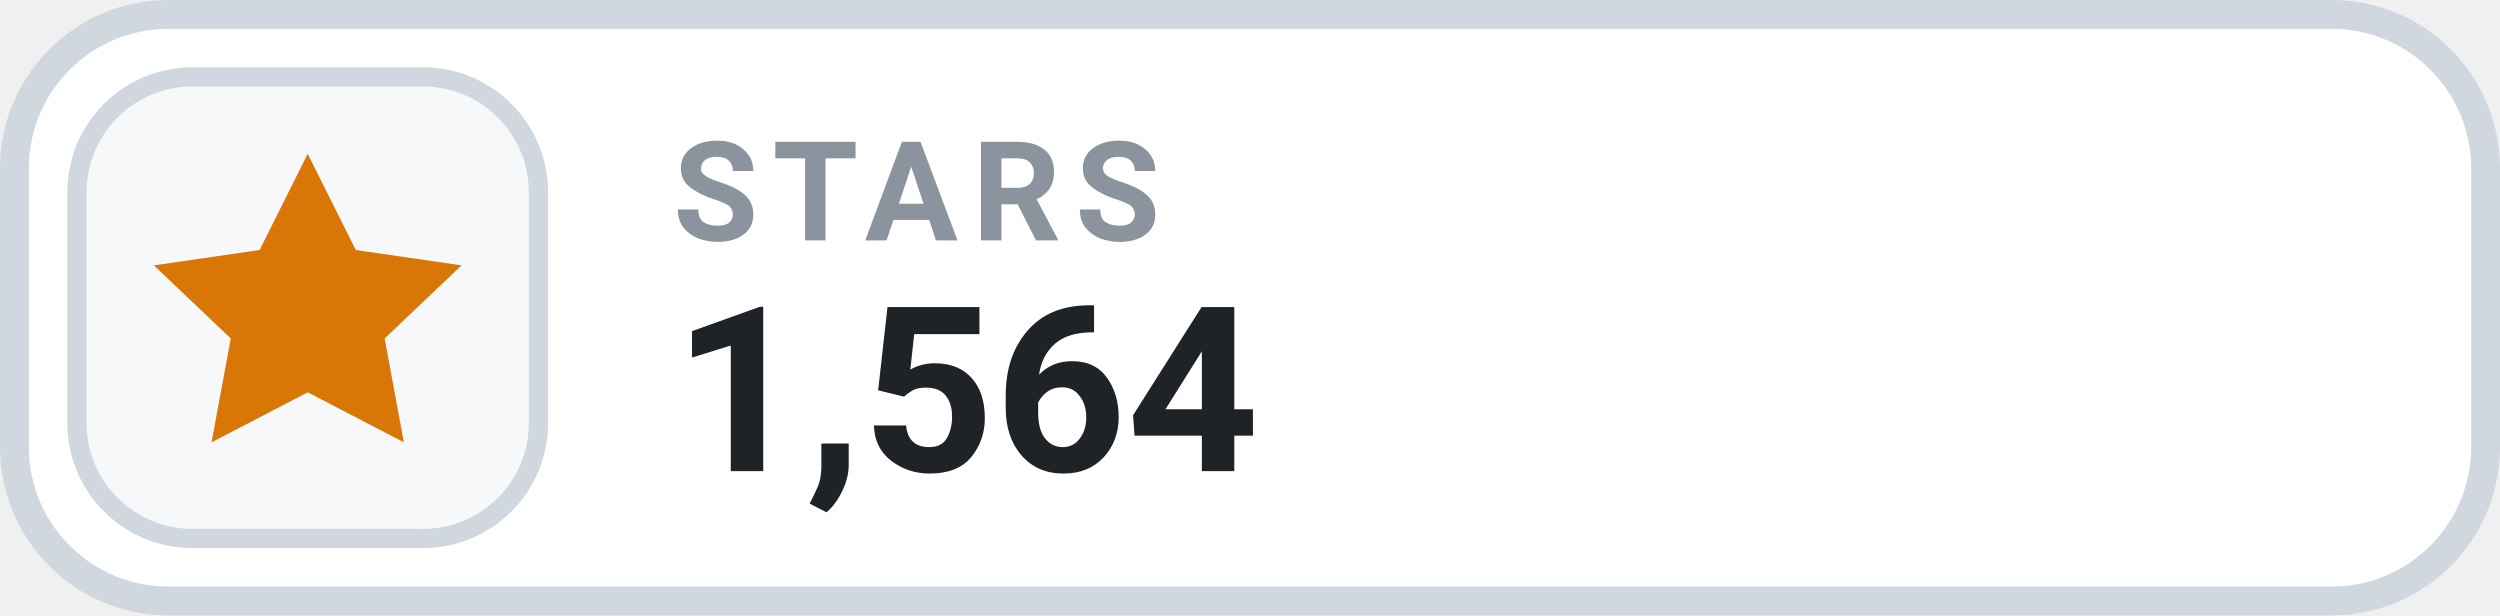
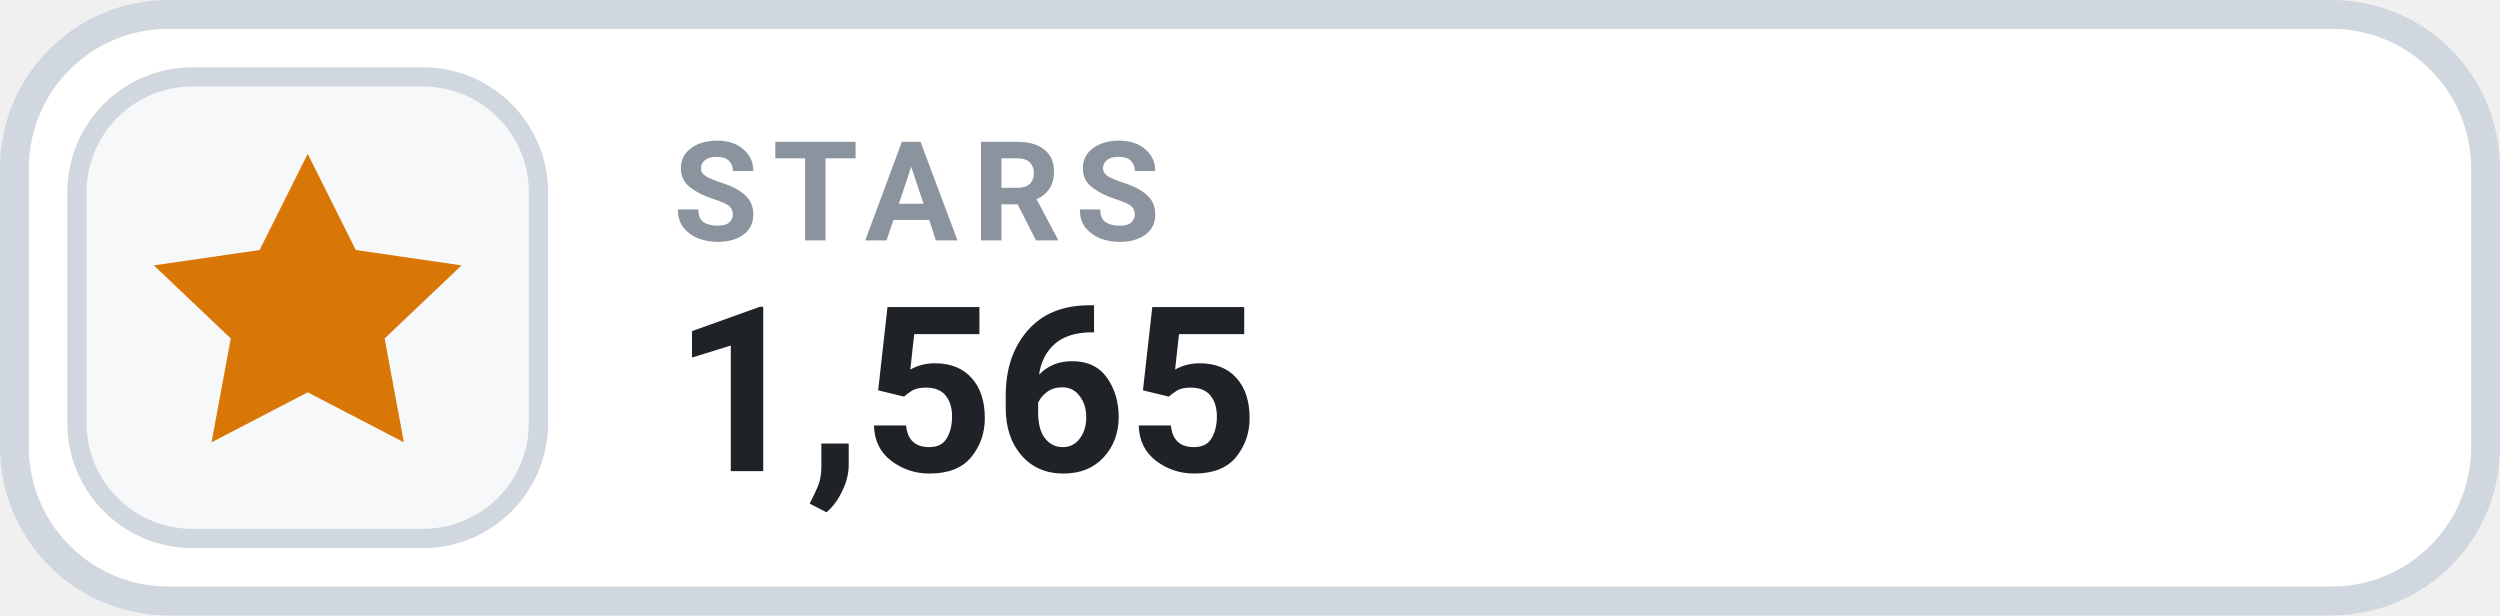
- <svg xmlns="http://www.w3.org/2000/svg" width="126" height="31.015" viewBox="0 0 130 32" role="img" aria-label="STARS 1,564">
+ <svg xmlns="http://www.w3.org/2000/svg" width="126" height="31.015" viewBox="0 0 130 32" role="img" aria-label="STARS 1,565">
  <rect x=".75" y=".75" width="128.5" height="30.5" rx="8" fill="#FFFFFF" stroke="#D0D7DE" stroke-width="1.5" />
  <rect x="4" y="4" width="24" height="24" rx="6" fill="#F6F8FA" stroke="#D0D7DE" stroke-width="1" />
  <g transform="translate(16 16)" style="color:#D97706;">
    <path d="M0 -8 l2.5 5 5.5 .8 -4 3.8 1 5.4 -5 -2.6 -5 2.6 1 -5.4 -4 -3.8 5.5 -.8 Z" fill="currentColor" />
  </g>
  <text x="35" y="12.5" fill="#8B949E" font-family="-apple-system,BlinkMacSystemFont,'Segoe UI',Roboto,Helvetica,Arial,sans-serif" font-size="7.2" font-weight="700" letter-spacing=".75">STARS</text>
-   <text x="35" y="24.5" fill="#1F2328" font-family="-apple-system,BlinkMacSystemFont,'Segoe UI',Roboto,Helvetica,Arial,sans-serif" font-size="12" font-weight="700">1,564</text>
+   <text x="35" y="24.5" fill="#1F2328" font-family="-apple-system,BlinkMacSystemFont,'Segoe UI',Roboto,Helvetica,Arial,sans-serif" font-size="12" font-weight="700">1,565</text>
</svg>
